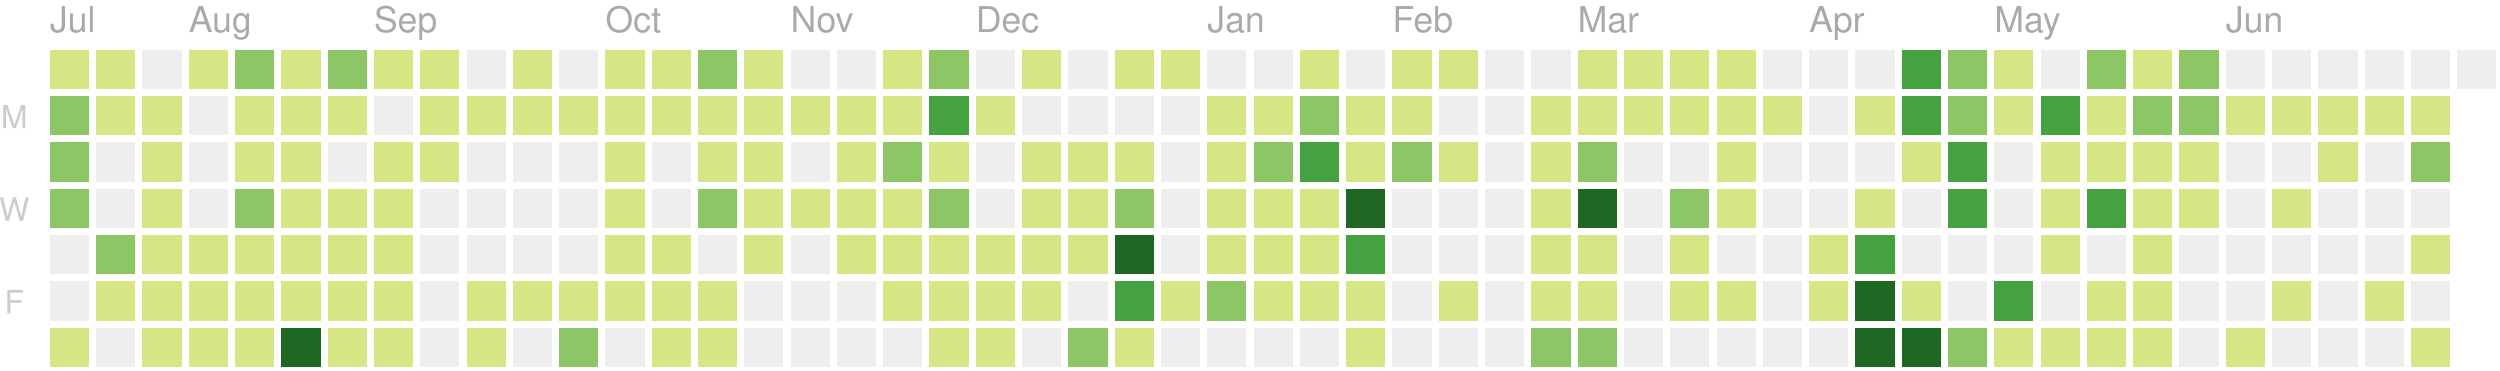
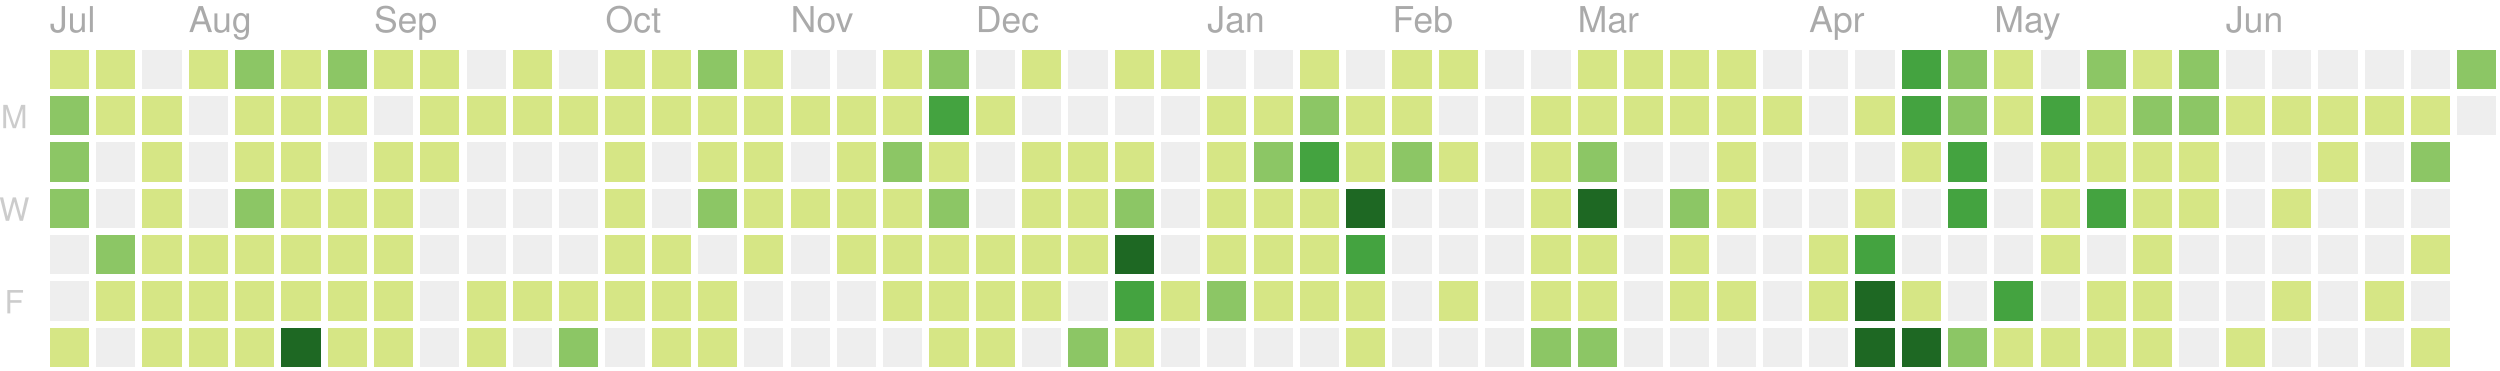
<svg xmlns="http://www.w3.org/2000/svg" version="1.1" width="702" height="104">
  <rect style="fill:#d6e685;shape-rendering:crispedges;" data-score="7" data-date="2019-07-14" x="14" y="14" width="11" height="11" />
  <rect style="fill:#d6e685;shape-rendering:crispedges;" data-score="1" data-date="2019-07-21" x="27" y="14" width="11" height="11" />
  <rect style="fill:#eeeeee;shape-rendering:crispedges;" data-score="0" data-date="2019-07-28" x="40" y="14" width="11" height="11" />
  <rect style="fill:#d6e685;shape-rendering:crispedges;" data-score="3" data-date="2019-08-04" x="53" y="14" width="11" height="11" />
  <rect style="fill:#8cc665;shape-rendering:crispedges;" data-score="9" data-date="2019-08-11" x="66" y="14" width="11" height="11" />
  <rect style="fill:#d6e685;shape-rendering:crispedges;" data-score="1" data-date="2019-08-18" x="79" y="14" width="11" height="11" />
  <rect style="fill:#8cc665;shape-rendering:crispedges;" data-score="10" data-date="2019-08-25" x="92" y="14" width="11" height="11" />
  <rect style="fill:#d6e685;shape-rendering:crispedges;" data-score="3" data-date="2019-09-01" x="105" y="14" width="11" height="11" />
  <rect style="fill:#d6e685;shape-rendering:crispedges;" data-score="5" data-date="2019-09-08" x="118" y="14" width="11" height="11" />
  <rect style="fill:#eeeeee;shape-rendering:crispedges;" data-score="0" data-date="2019-09-15" x="131" y="14" width="11" height="11" />
  <rect style="fill:#d6e685;shape-rendering:crispedges;" data-score="6" data-date="2019-09-22" x="144" y="14" width="11" height="11" />
  <rect style="fill:#eeeeee;shape-rendering:crispedges;" data-score="0" data-date="2019-09-29" x="157" y="14" width="11" height="11" />
  <rect style="fill:#d6e685;shape-rendering:crispedges;" data-score="3" data-date="2019-10-06" x="170" y="14" width="11" height="11" />
  <rect style="fill:#d6e685;shape-rendering:crispedges;" data-score="2" data-date="2019-10-13" x="183" y="14" width="11" height="11" />
  <rect style="fill:#8cc665;shape-rendering:crispedges;" data-score="9" data-date="2019-10-20" x="196" y="14" width="11" height="11" />
  <rect style="fill:#d6e685;shape-rendering:crispedges;" data-score="3" data-date="2019-10-27" x="209" y="14" width="11" height="11" />
  <rect style="fill:#eeeeee;shape-rendering:crispedges;" data-score="0" data-date="2019-11-03" x="222" y="14" width="11" height="11" />
  <rect style="fill:#eeeeee;shape-rendering:crispedges;" data-score="0" data-date="2019-11-10" x="235" y="14" width="11" height="11" />
  <rect style="fill:#d6e685;shape-rendering:crispedges;" data-score="1" data-date="2019-11-17" x="248" y="14" width="11" height="11" />
  <rect style="fill:#8cc665;shape-rendering:crispedges;" data-score="8" data-date="2019-11-24" x="261" y="14" width="11" height="11" />
  <rect style="fill:#eeeeee;shape-rendering:crispedges;" data-score="0" data-date="2019-12-01" x="274" y="14" width="11" height="11" />
  <rect style="fill:#d6e685;shape-rendering:crispedges;" data-score="1" data-date="2019-12-08" x="287" y="14" width="11" height="11" />
  <rect style="fill:#eeeeee;shape-rendering:crispedges;" data-score="0" data-date="2019-12-15" x="300" y="14" width="11" height="11" />
  <rect style="fill:#d6e685;shape-rendering:crispedges;" data-score="3" data-date="2019-12-22" x="313" y="14" width="11" height="11" />
  <rect style="fill:#d6e685;shape-rendering:crispedges;" data-score="1" data-date="2019-12-29" x="326" y="14" width="11" height="11" />
  <rect style="fill:#eeeeee;shape-rendering:crispedges;" data-score="0" data-date="2020-01-05" x="339" y="14" width="11" height="11" />
  <rect style="fill:#eeeeee;shape-rendering:crispedges;" data-score="0" data-date="2020-01-12" x="352" y="14" width="11" height="11" />
  <rect style="fill:#d6e685;shape-rendering:crispedges;" data-score="3" data-date="2020-01-19" x="365" y="14" width="11" height="11" />
  <rect style="fill:#eeeeee;shape-rendering:crispedges;" data-score="0" data-date="2020-01-26" x="378" y="14" width="11" height="11" />
  <rect style="fill:#d6e685;shape-rendering:crispedges;" data-score="3" data-date="2020-02-02" x="391" y="14" width="11" height="11" />
  <rect style="fill:#d6e685;shape-rendering:crispedges;" data-score="1" data-date="2020-02-09" x="404" y="14" width="11" height="11" />
  <rect style="fill:#eeeeee;shape-rendering:crispedges;" data-score="0" data-date="2020-02-16" x="417" y="14" width="11" height="11" />
  <rect style="fill:#eeeeee;shape-rendering:crispedges;" data-score="0" data-date="2020-02-23" x="430" y="14" width="11" height="11" />
  <rect style="fill:#d6e685;shape-rendering:crispedges;" data-score="3" data-date="2020-03-01" x="443" y="14" width="11" height="11" />
  <rect style="fill:#d6e685;shape-rendering:crispedges;" data-score="6" data-date="2020-03-08" x="456" y="14" width="11" height="11" />
  <rect style="fill:#d6e685;shape-rendering:crispedges;" data-score="4" data-date="2020-03-15" x="469" y="14" width="11" height="11" />
  <rect style="fill:#d6e685;shape-rendering:crispedges;" data-score="1" data-date="2020-03-22" x="482" y="14" width="11" height="11" />
  <rect style="fill:#eeeeee;shape-rendering:crispedges;" data-score="0" data-date="2020-03-29" x="495" y="14" width="11" height="11" />
  <rect style="fill:#eeeeee;shape-rendering:crispedges;" data-score="0" data-date="2020-04-05" x="508" y="14" width="11" height="11" />
  <rect style="fill:#eeeeee;shape-rendering:crispedges;" data-score="0" data-date="2020-04-12" x="521" y="14" width="11" height="11" />
  <rect style="fill:#44a340;shape-rendering:crispedges;" data-score="15" data-date="2020-04-19" x="534" y="14" width="11" height="11" />
  <rect style="fill:#8cc665;shape-rendering:crispedges;" data-score="9" data-date="2020-04-26" x="547" y="14" width="11" height="11" />
  <rect style="fill:#d6e685;shape-rendering:crispedges;" data-score="6" data-date="2020-05-03" x="560" y="14" width="11" height="11" />
  <rect style="fill:#eeeeee;shape-rendering:crispedges;" data-score="0" data-date="2020-05-10" x="573" y="14" width="11" height="11" />
  <rect style="fill:#8cc665;shape-rendering:crispedges;" data-score="12" data-date="2020-05-17" x="586" y="14" width="11" height="11" />
  <rect style="fill:#d6e685;shape-rendering:crispedges;" data-score="1" data-date="2020-05-24" x="599" y="14" width="11" height="11" />
  <rect style="fill:#8cc665;shape-rendering:crispedges;" data-score="11" data-date="2020-05-31" x="612" y="14" width="11" height="11" />
  <rect style="fill:#eeeeee;shape-rendering:crispedges;" data-score="0" data-date="2020-06-07" x="625" y="14" width="11" height="11" />
  <rect style="fill:#eeeeee;shape-rendering:crispedges;" data-score="0" data-date="2020-06-14" x="638" y="14" width="11" height="11" />
  <rect style="fill:#eeeeee;shape-rendering:crispedges;" data-score="0" data-date="2020-06-21" x="651" y="14" width="11" height="11" />
  <rect style="fill:#eeeeee;shape-rendering:crispedges;" data-score="0" data-date="2020-06-28" x="664" y="14" width="11" height="11" />
  <rect style="fill:#eeeeee;shape-rendering:crispedges;" data-score="0" data-date="2020-07-05" x="677" y="14" width="11" height="11" />
-   <rect style="fill:#eeeeee;shape-rendering:crispedges;" data-score="0" data-date="2020-07-12" x="690" y="14" width="11" height="11" />
+   <rect style="fill:#8cc665;shape-rendering:crispedges;" data-score="14" data-date="2020-07-12" x="690" y="14" width="11" height="11" />
  <rect style="fill:#8cc665;shape-rendering:crispedges;" data-score="11" data-date="2019-07-15" x="14" y="27" width="11" height="11" />
  <rect style="fill:#d6e685;shape-rendering:crispedges;" data-score="5" data-date="2019-07-22" x="27" y="27" width="11" height="11" />
  <rect style="fill:#d6e685;shape-rendering:crispedges;" data-score="1" data-date="2019-07-29" x="40" y="27" width="11" height="11" />
  <rect style="fill:#eeeeee;shape-rendering:crispedges;" data-score="0" data-date="2019-08-05" x="53" y="27" width="11" height="11" />
  <rect style="fill:#d6e685;shape-rendering:crispedges;" data-score="5" data-date="2019-08-12" x="66" y="27" width="11" height="11" />
  <rect style="fill:#d6e685;shape-rendering:crispedges;" data-score="2" data-date="2019-08-19" x="79" y="27" width="11" height="11" />
  <rect style="fill:#d6e685;shape-rendering:crispedges;" data-score="2" data-date="2019-08-26" x="92" y="27" width="11" height="11" />
  <rect style="fill:#eeeeee;shape-rendering:crispedges;" data-score="0" data-date="2019-09-02" x="105" y="27" width="11" height="11" />
  <rect style="fill:#d6e685;shape-rendering:crispedges;" data-score="4" data-date="2019-09-09" x="118" y="27" width="11" height="11" />
  <rect style="fill:#d6e685;shape-rendering:crispedges;" data-score="1" data-date="2019-09-16" x="131" y="27" width="11" height="11" />
  <rect style="fill:#d6e685;shape-rendering:crispedges;" data-score="1" data-date="2019-09-23" x="144" y="27" width="11" height="11" />
  <rect style="fill:#d6e685;shape-rendering:crispedges;" data-score="2" data-date="2019-09-30" x="157" y="27" width="11" height="11" />
  <rect style="fill:#d6e685;shape-rendering:crispedges;" data-score="1" data-date="2019-10-07" x="170" y="27" width="11" height="11" />
  <rect style="fill:#d6e685;shape-rendering:crispedges;" data-score="1" data-date="2019-10-14" x="183" y="27" width="11" height="11" />
  <rect style="fill:#d6e685;shape-rendering:crispedges;" data-score="3" data-date="2019-10-21" x="196" y="27" width="11" height="11" />
  <rect style="fill:#d6e685;shape-rendering:crispedges;" data-score="4" data-date="2019-10-28" x="209" y="27" width="11" height="11" />
  <rect style="fill:#d6e685;shape-rendering:crispedges;" data-score="1" data-date="2019-11-04" x="222" y="27" width="11" height="11" />
  <rect style="fill:#d6e685;shape-rendering:crispedges;" data-score="3" data-date="2019-11-11" x="235" y="27" width="11" height="11" />
  <rect style="fill:#d6e685;shape-rendering:crispedges;" data-score="2" data-date="2019-11-18" x="248" y="27" width="11" height="11" />
  <rect style="fill:#44a340;shape-rendering:crispedges;" data-score="16" data-date="2019-11-25" x="261" y="27" width="11" height="11" />
  <rect style="fill:#d6e685;shape-rendering:crispedges;" data-score="1" data-date="2019-12-02" x="274" y="27" width="11" height="11" />
  <rect style="fill:#eeeeee;shape-rendering:crispedges;" data-score="0" data-date="2019-12-09" x="287" y="27" width="11" height="11" />
  <rect style="fill:#eeeeee;shape-rendering:crispedges;" data-score="0" data-date="2019-12-16" x="300" y="27" width="11" height="11" />
  <rect style="fill:#eeeeee;shape-rendering:crispedges;" data-score="0" data-date="2019-12-23" x="313" y="27" width="11" height="11" />
  <rect style="fill:#eeeeee;shape-rendering:crispedges;" data-score="0" data-date="2019-12-30" x="326" y="27" width="11" height="11" />
  <rect style="fill:#d6e685;shape-rendering:crispedges;" data-score="7" data-date="2020-01-06" x="339" y="27" width="11" height="11" />
  <rect style="fill:#d6e685;shape-rendering:crispedges;" data-score="5" data-date="2020-01-13" x="352" y="27" width="11" height="11" />
  <rect style="fill:#8cc665;shape-rendering:crispedges;" data-score="10" data-date="2020-01-20" x="365" y="27" width="11" height="11" />
  <rect style="fill:#d6e685;shape-rendering:crispedges;" data-score="4" data-date="2020-01-27" x="378" y="27" width="11" height="11" />
  <rect style="fill:#d6e685;shape-rendering:crispedges;" data-score="4" data-date="2020-02-03" x="391" y="27" width="11" height="11" />
  <rect style="fill:#eeeeee;shape-rendering:crispedges;" data-score="0" data-date="2020-02-10" x="404" y="27" width="11" height="11" />
  <rect style="fill:#eeeeee;shape-rendering:crispedges;" data-score="0" data-date="2020-02-17" x="417" y="27" width="11" height="11" />
  <rect style="fill:#d6e685;shape-rendering:crispedges;" data-score="1" data-date="2020-02-24" x="430" y="27" width="11" height="11" />
  <rect style="fill:#d6e685;shape-rendering:crispedges;" data-score="1" data-date="2020-03-02" x="443" y="27" width="11" height="11" />
  <rect style="fill:#d6e685;shape-rendering:crispedges;" data-score="1" data-date="2020-03-09" x="456" y="27" width="11" height="11" />
  <rect style="fill:#d6e685;shape-rendering:crispedges;" data-score="1" data-date="2020-03-16" x="469" y="27" width="11" height="11" />
  <rect style="fill:#d6e685;shape-rendering:crispedges;" data-score="2" data-date="2020-03-23" x="482" y="27" width="11" height="11" />
  <rect style="fill:#d6e685;shape-rendering:crispedges;" data-score="1" data-date="2020-03-30" x="495" y="27" width="11" height="11" />
  <rect style="fill:#eeeeee;shape-rendering:crispedges;" data-score="0" data-date="2020-04-06" x="508" y="27" width="11" height="11" />
  <rect style="fill:#d6e685;shape-rendering:crispedges;" data-score="1" data-date="2020-04-13" x="521" y="27" width="11" height="11" />
  <rect style="fill:#44a340;shape-rendering:crispedges;" data-score="17" data-date="2020-04-20" x="534" y="27" width="11" height="11" />
  <rect style="fill:#8cc665;shape-rendering:crispedges;" data-score="14" data-date="2020-04-27" x="547" y="27" width="11" height="11" />
  <rect style="fill:#d6e685;shape-rendering:crispedges;" data-score="7" data-date="2020-05-04" x="560" y="27" width="11" height="11" />
  <rect style="fill:#44a340;shape-rendering:crispedges;" data-score="15" data-date="2020-05-11" x="573" y="27" width="11" height="11" />
  <rect style="fill:#d6e685;shape-rendering:crispedges;" data-score="7" data-date="2020-05-18" x="586" y="27" width="11" height="11" />
  <rect style="fill:#8cc665;shape-rendering:crispedges;" data-score="8" data-date="2020-05-25" x="599" y="27" width="11" height="11" />
  <rect style="fill:#8cc665;shape-rendering:crispedges;" data-score="8" data-date="2020-06-01" x="612" y="27" width="11" height="11" />
  <rect style="fill:#d6e685;shape-rendering:crispedges;" data-score="1" data-date="2020-06-08" x="625" y="27" width="11" height="11" />
  <rect style="fill:#d6e685;shape-rendering:crispedges;" data-score="1" data-date="2020-06-15" x="638" y="27" width="11" height="11" />
  <rect style="fill:#d6e685;shape-rendering:crispedges;" data-score="1" data-date="2020-06-22" x="651" y="27" width="11" height="11" />
  <rect style="fill:#d6e685;shape-rendering:crispedges;" data-score="1" data-date="2020-06-29" x="664" y="27" width="11" height="11" />
  <rect style="fill:#d6e685;shape-rendering:crispedges;" data-score="6" data-date="2020-07-06" x="677" y="27" width="11" height="11" />
+   <rect style="fill:#eeeeee;shape-rendering:crispedges;" data-score="0" data-date="2020-07-13" x="690" y="27" width="11" height="11" />
  <rect style="fill:#8cc665;shape-rendering:crispedges;" data-score="10" data-date="2019-07-16" x="14" y="40" width="11" height="11" />
  <rect style="fill:#eeeeee;shape-rendering:crispedges;" data-score="0" data-date="2019-07-23" x="27" y="40" width="11" height="11" />
  <rect style="fill:#d6e685;shape-rendering:crispedges;" data-score="5" data-date="2019-07-30" x="40" y="40" width="11" height="11" />
  <rect style="fill:#eeeeee;shape-rendering:crispedges;" data-score="0" data-date="2019-08-06" x="53" y="40" width="11" height="11" />
  <rect style="fill:#d6e685;shape-rendering:crispedges;" data-score="2" data-date="2019-08-13" x="66" y="40" width="11" height="11" />
  <rect style="fill:#d6e685;shape-rendering:crispedges;" data-score="2" data-date="2019-08-20" x="79" y="40" width="11" height="11" />
  <rect style="fill:#eeeeee;shape-rendering:crispedges;" data-score="0" data-date="2019-08-27" x="92" y="40" width="11" height="11" />
  <rect style="fill:#d6e685;shape-rendering:crispedges;" data-score="3" data-date="2019-09-03" x="105" y="40" width="11" height="11" />
  <rect style="fill:#d6e685;shape-rendering:crispedges;" data-score="5" data-date="2019-09-10" x="118" y="40" width="11" height="11" />
  <rect style="fill:#eeeeee;shape-rendering:crispedges;" data-score="0" data-date="2019-09-17" x="131" y="40" width="11" height="11" />
  <rect style="fill:#eeeeee;shape-rendering:crispedges;" data-score="0" data-date="2019-09-24" x="144" y="40" width="11" height="11" />
  <rect style="fill:#eeeeee;shape-rendering:crispedges;" data-score="0" data-date="2019-10-01" x="157" y="40" width="11" height="11" />
  <rect style="fill:#d6e685;shape-rendering:crispedges;" data-score="3" data-date="2019-10-08" x="170" y="40" width="11" height="11" />
  <rect style="fill:#eeeeee;shape-rendering:crispedges;" data-score="0" data-date="2019-10-15" x="183" y="40" width="11" height="11" />
  <rect style="fill:#d6e685;shape-rendering:crispedges;" data-score="3" data-date="2019-10-22" x="196" y="40" width="11" height="11" />
  <rect style="fill:#d6e685;shape-rendering:crispedges;" data-score="1" data-date="2019-10-29" x="209" y="40" width="11" height="11" />
  <rect style="fill:#eeeeee;shape-rendering:crispedges;" data-score="0" data-date="2019-11-05" x="222" y="40" width="11" height="11" />
  <rect style="fill:#d6e685;shape-rendering:crispedges;" data-score="3" data-date="2019-11-12" x="235" y="40" width="11" height="11" />
  <rect style="fill:#8cc665;shape-rendering:crispedges;" data-score="8" data-date="2019-11-19" x="248" y="40" width="11" height="11" />
  <rect style="fill:#d6e685;shape-rendering:crispedges;" data-score="4" data-date="2019-11-26" x="261" y="40" width="11" height="11" />
  <rect style="fill:#eeeeee;shape-rendering:crispedges;" data-score="0" data-date="2019-12-03" x="274" y="40" width="11" height="11" />
  <rect style="fill:#d6e685;shape-rendering:crispedges;" data-score="2" data-date="2019-12-10" x="287" y="40" width="11" height="11" />
  <rect style="fill:#d6e685;shape-rendering:crispedges;" data-score="5" data-date="2019-12-17" x="300" y="40" width="11" height="11" />
  <rect style="fill:#d6e685;shape-rendering:crispedges;" data-score="1" data-date="2019-12-24" x="313" y="40" width="11" height="11" />
  <rect style="fill:#eeeeee;shape-rendering:crispedges;" data-score="0" data-date="2019-12-31" x="326" y="40" width="11" height="11" />
  <rect style="fill:#d6e685;shape-rendering:crispedges;" data-score="1" data-date="2020-01-07" x="339" y="40" width="11" height="11" />
  <rect style="fill:#8cc665;shape-rendering:crispedges;" data-score="10" data-date="2020-01-14" x="352" y="40" width="11" height="11" />
  <rect style="fill:#44a340;shape-rendering:crispedges;" data-score="18" data-date="2020-01-21" x="365" y="40" width="11" height="11" />
  <rect style="fill:#d6e685;shape-rendering:crispedges;" data-score="6" data-date="2020-01-28" x="378" y="40" width="11" height="11" />
  <rect style="fill:#8cc665;shape-rendering:crispedges;" data-score="8" data-date="2020-02-04" x="391" y="40" width="11" height="11" />
  <rect style="fill:#d6e685;shape-rendering:crispedges;" data-score="1" data-date="2020-02-11" x="404" y="40" width="11" height="11" />
  <rect style="fill:#eeeeee;shape-rendering:crispedges;" data-score="0" data-date="2020-02-18" x="417" y="40" width="11" height="11" />
  <rect style="fill:#d6e685;shape-rendering:crispedges;" data-score="1" data-date="2020-02-25" x="430" y="40" width="11" height="11" />
  <rect style="fill:#8cc665;shape-rendering:crispedges;" data-score="8" data-date="2020-03-03" x="443" y="40" width="11" height="11" />
  <rect style="fill:#eeeeee;shape-rendering:crispedges;" data-score="0" data-date="2020-03-10" x="456" y="40" width="11" height="11" />
  <rect style="fill:#eeeeee;shape-rendering:crispedges;" data-score="0" data-date="2020-03-17" x="469" y="40" width="11" height="11" />
  <rect style="fill:#d6e685;shape-rendering:crispedges;" data-score="7" data-date="2020-03-24" x="482" y="40" width="11" height="11" />
  <rect style="fill:#eeeeee;shape-rendering:crispedges;" data-score="0" data-date="2020-03-31" x="495" y="40" width="11" height="11" />
  <rect style="fill:#eeeeee;shape-rendering:crispedges;" data-score="0" data-date="2020-04-07" x="508" y="40" width="11" height="11" />
  <rect style="fill:#eeeeee;shape-rendering:crispedges;" data-score="0" data-date="2020-04-14" x="521" y="40" width="11" height="11" />
  <rect style="fill:#d6e685;shape-rendering:crispedges;" data-score="1" data-date="2020-04-21" x="534" y="40" width="11" height="11" />
  <rect style="fill:#44a340;shape-rendering:crispedges;" data-score="18" data-date="2020-04-28" x="547" y="40" width="11" height="11" />
  <rect style="fill:#eeeeee;shape-rendering:crispedges;" data-score="0" data-date="2020-05-05" x="560" y="40" width="11" height="11" />
  <rect style="fill:#d6e685;shape-rendering:crispedges;" data-score="3" data-date="2020-05-12" x="573" y="40" width="11" height="11" />
  <rect style="fill:#d6e685;shape-rendering:crispedges;" data-score="3" data-date="2020-05-19" x="586" y="40" width="11" height="11" />
  <rect style="fill:#d6e685;shape-rendering:crispedges;" data-score="2" data-date="2020-05-26" x="599" y="40" width="11" height="11" />
  <rect style="fill:#d6e685;shape-rendering:crispedges;" data-score="5" data-date="2020-06-02" x="612" y="40" width="11" height="11" />
  <rect style="fill:#eeeeee;shape-rendering:crispedges;" data-score="0" data-date="2020-06-09" x="625" y="40" width="11" height="11" />
  <rect style="fill:#eeeeee;shape-rendering:crispedges;" data-score="0" data-date="2020-06-16" x="638" y="40" width="11" height="11" />
  <rect style="fill:#d6e685;shape-rendering:crispedges;" data-score="1" data-date="2020-06-23" x="651" y="40" width="11" height="11" />
  <rect style="fill:#eeeeee;shape-rendering:crispedges;" data-score="0" data-date="2020-06-30" x="664" y="40" width="11" height="11" />
  <rect style="fill:#8cc665;shape-rendering:crispedges;" data-score="8" data-date="2020-07-07" x="677" y="40" width="11" height="11" />
  <rect style="fill:#8cc665;shape-rendering:crispedges;" data-score="14" data-date="2019-07-17" x="14" y="53" width="11" height="11" />
  <rect style="fill:#eeeeee;shape-rendering:crispedges;" data-score="0" data-date="2019-07-24" x="27" y="53" width="11" height="11" />
  <rect style="fill:#d6e685;shape-rendering:crispedges;" data-score="1" data-date="2019-07-31" x="40" y="53" width="11" height="11" />
  <rect style="fill:#eeeeee;shape-rendering:crispedges;" data-score="0" data-date="2019-08-07" x="53" y="53" width="11" height="11" />
  <rect style="fill:#8cc665;shape-rendering:crispedges;" data-score="8" data-date="2019-08-14" x="66" y="53" width="11" height="11" />
  <rect style="fill:#d6e685;shape-rendering:crispedges;" data-score="1" data-date="2019-08-21" x="79" y="53" width="11" height="11" />
  <rect style="fill:#d6e685;shape-rendering:crispedges;" data-score="3" data-date="2019-08-28" x="92" y="53" width="11" height="11" />
  <rect style="fill:#d6e685;shape-rendering:crispedges;" data-score="2" data-date="2019-09-04" x="105" y="53" width="11" height="11" />
  <rect style="fill:#eeeeee;shape-rendering:crispedges;" data-score="0" data-date="2019-09-11" x="118" y="53" width="11" height="11" />
  <rect style="fill:#eeeeee;shape-rendering:crispedges;" data-score="0" data-date="2019-09-18" x="131" y="53" width="11" height="11" />
  <rect style="fill:#eeeeee;shape-rendering:crispedges;" data-score="0" data-date="2019-09-25" x="144" y="53" width="11" height="11" />
  <rect style="fill:#eeeeee;shape-rendering:crispedges;" data-score="0" data-date="2019-10-02" x="157" y="53" width="11" height="11" />
  <rect style="fill:#d6e685;shape-rendering:crispedges;" data-score="2" data-date="2019-10-09" x="170" y="53" width="11" height="11" />
  <rect style="fill:#eeeeee;shape-rendering:crispedges;" data-score="0" data-date="2019-10-16" x="183" y="53" width="11" height="11" />
  <rect style="fill:#8cc665;shape-rendering:crispedges;" data-score="9" data-date="2019-10-23" x="196" y="53" width="11" height="11" />
  <rect style="fill:#d6e685;shape-rendering:crispedges;" data-score="2" data-date="2019-10-30" x="209" y="53" width="11" height="11" />
  <rect style="fill:#d6e685;shape-rendering:crispedges;" data-score="2" data-date="2019-11-06" x="222" y="53" width="11" height="11" />
  <rect style="fill:#d6e685;shape-rendering:crispedges;" data-score="1" data-date="2019-11-13" x="235" y="53" width="11" height="11" />
  <rect style="fill:#d6e685;shape-rendering:crispedges;" data-score="6" data-date="2019-11-20" x="248" y="53" width="11" height="11" />
  <rect style="fill:#8cc665;shape-rendering:crispedges;" data-score="13" data-date="2019-11-27" x="261" y="53" width="11" height="11" />
  <rect style="fill:#eeeeee;shape-rendering:crispedges;" data-score="0" data-date="2019-12-04" x="274" y="53" width="11" height="11" />
  <rect style="fill:#d6e685;shape-rendering:crispedges;" data-score="4" data-date="2019-12-11" x="287" y="53" width="11" height="11" />
  <rect style="fill:#d6e685;shape-rendering:crispedges;" data-score="5" data-date="2019-12-18" x="300" y="53" width="11" height="11" />
  <rect style="fill:#8cc665;shape-rendering:crispedges;" data-score="9" data-date="2019-12-25" x="313" y="53" width="11" height="11" />
  <rect style="fill:#eeeeee;shape-rendering:crispedges;" data-score="0" data-date="2020-01-01" x="326" y="53" width="11" height="11" />
  <rect style="fill:#d6e685;shape-rendering:crispedges;" data-score="1" data-date="2020-01-08" x="339" y="53" width="11" height="11" />
  <rect style="fill:#d6e685;shape-rendering:crispedges;" data-score="4" data-date="2020-01-15" x="352" y="53" width="11" height="11" />
  <rect style="fill:#d6e685;shape-rendering:crispedges;" data-score="3" data-date="2020-01-22" x="365" y="53" width="11" height="11" />
  <rect style="fill:#1e6823;shape-rendering:crispedges;" data-score="24" data-date="2020-01-29" x="378" y="53" width="11" height="11" />
  <rect style="fill:#eeeeee;shape-rendering:crispedges;" data-score="0" data-date="2020-02-05" x="391" y="53" width="11" height="11" />
  <rect style="fill:#eeeeee;shape-rendering:crispedges;" data-score="0" data-date="2020-02-12" x="404" y="53" width="11" height="11" />
  <rect style="fill:#eeeeee;shape-rendering:crispedges;" data-score="0" data-date="2020-02-19" x="417" y="53" width="11" height="11" />
  <rect style="fill:#d6e685;shape-rendering:crispedges;" data-score="5" data-date="2020-02-26" x="430" y="53" width="11" height="11" />
  <rect style="fill:#1e6823;shape-rendering:crispedges;" data-score="37" data-date="2020-03-04" x="443" y="53" width="11" height="11" />
  <rect style="fill:#eeeeee;shape-rendering:crispedges;" data-score="0" data-date="2020-03-11" x="456" y="53" width="11" height="11" />
  <rect style="fill:#8cc665;shape-rendering:crispedges;" data-score="8" data-date="2020-03-18" x="469" y="53" width="11" height="11" />
  <rect style="fill:#d6e685;shape-rendering:crispedges;" data-score="1" data-date="2020-03-25" x="482" y="53" width="11" height="11" />
  <rect style="fill:#eeeeee;shape-rendering:crispedges;" data-score="0" data-date="2020-04-01" x="495" y="53" width="11" height="11" />
  <rect style="fill:#eeeeee;shape-rendering:crispedges;" data-score="0" data-date="2020-04-08" x="508" y="53" width="11" height="11" />
  <rect style="fill:#d6e685;shape-rendering:crispedges;" data-score="3" data-date="2020-04-15" x="521" y="53" width="11" height="11" />
  <rect style="fill:#eeeeee;shape-rendering:crispedges;" data-score="0" data-date="2020-04-22" x="534" y="53" width="11" height="11" />
  <rect style="fill:#44a340;shape-rendering:crispedges;" data-score="18" data-date="2020-04-29" x="547" y="53" width="11" height="11" />
  <rect style="fill:#eeeeee;shape-rendering:crispedges;" data-score="0" data-date="2020-05-06" x="560" y="53" width="11" height="11" />
  <rect style="fill:#d6e685;shape-rendering:crispedges;" data-score="4" data-date="2020-05-13" x="573" y="53" width="11" height="11" />
  <rect style="fill:#44a340;shape-rendering:crispedges;" data-score="15" data-date="2020-05-20" x="586" y="53" width="11" height="11" />
  <rect style="fill:#d6e685;shape-rendering:crispedges;" data-score="1" data-date="2020-05-27" x="599" y="53" width="11" height="11" />
  <rect style="fill:#d6e685;shape-rendering:crispedges;" data-score="1" data-date="2020-06-03" x="612" y="53" width="11" height="11" />
  <rect style="fill:#eeeeee;shape-rendering:crispedges;" data-score="0" data-date="2020-06-10" x="625" y="53" width="11" height="11" />
  <rect style="fill:#d6e685;shape-rendering:crispedges;" data-score="1" data-date="2020-06-17" x="638" y="53" width="11" height="11" />
  <rect style="fill:#eeeeee;shape-rendering:crispedges;" data-score="0" data-date="2020-06-24" x="651" y="53" width="11" height="11" />
  <rect style="fill:#eeeeee;shape-rendering:crispedges;" data-score="0" data-date="2020-07-01" x="664" y="53" width="11" height="11" />
  <rect style="fill:#eeeeee;shape-rendering:crispedges;" data-score="0" data-date="2020-07-08" x="677" y="53" width="11" height="11" />
  <rect style="fill:#eeeeee;shape-rendering:crispedges;" data-score="0" data-date="2019-07-18" x="14" y="66" width="11" height="11" />
  <rect style="fill:#8cc665;shape-rendering:crispedges;" data-score="8" data-date="2019-07-25" x="27" y="66" width="11" height="11" />
  <rect style="fill:#d6e685;shape-rendering:crispedges;" data-score="7" data-date="2019-08-01" x="40" y="66" width="11" height="11" />
  <rect style="fill:#d6e685;shape-rendering:crispedges;" data-score="2" data-date="2019-08-08" x="53" y="66" width="11" height="11" />
  <rect style="fill:#d6e685;shape-rendering:crispedges;" data-score="1" data-date="2019-08-15" x="66" y="66" width="11" height="11" />
  <rect style="fill:#d6e685;shape-rendering:crispedges;" data-score="2" data-date="2019-08-22" x="79" y="66" width="11" height="11" />
  <rect style="fill:#d6e685;shape-rendering:crispedges;" data-score="1" data-date="2019-08-29" x="92" y="66" width="11" height="11" />
  <rect style="fill:#d6e685;shape-rendering:crispedges;" data-score="2" data-date="2019-09-05" x="105" y="66" width="11" height="11" />
  <rect style="fill:#eeeeee;shape-rendering:crispedges;" data-score="0" data-date="2019-09-12" x="118" y="66" width="11" height="11" />
  <rect style="fill:#eeeeee;shape-rendering:crispedges;" data-score="0" data-date="2019-09-19" x="131" y="66" width="11" height="11" />
  <rect style="fill:#eeeeee;shape-rendering:crispedges;" data-score="0" data-date="2019-09-26" x="144" y="66" width="11" height="11" />
  <rect style="fill:#eeeeee;shape-rendering:crispedges;" data-score="0" data-date="2019-10-03" x="157" y="66" width="11" height="11" />
  <rect style="fill:#d6e685;shape-rendering:crispedges;" data-score="1" data-date="2019-10-10" x="170" y="66" width="11" height="11" />
  <rect style="fill:#d6e685;shape-rendering:crispedges;" data-score="1" data-date="2019-10-17" x="183" y="66" width="11" height="11" />
  <rect style="fill:#eeeeee;shape-rendering:crispedges;" data-score="0" data-date="2019-10-24" x="196" y="66" width="11" height="11" />
  <rect style="fill:#d6e685;shape-rendering:crispedges;" data-score="2" data-date="2019-10-31" x="209" y="66" width="11" height="11" />
  <rect style="fill:#eeeeee;shape-rendering:crispedges;" data-score="0" data-date="2019-11-07" x="222" y="66" width="11" height="11" />
  <rect style="fill:#d6e685;shape-rendering:crispedges;" data-score="2" data-date="2019-11-14" x="235" y="66" width="11" height="11" />
  <rect style="fill:#d6e685;shape-rendering:crispedges;" data-score="2" data-date="2019-11-21" x="248" y="66" width="11" height="11" />
  <rect style="fill:#d6e685;shape-rendering:crispedges;" data-score="4" data-date="2019-11-28" x="261" y="66" width="11" height="11" />
  <rect style="fill:#d6e685;shape-rendering:crispedges;" data-score="1" data-date="2019-12-05" x="274" y="66" width="11" height="11" />
  <rect style="fill:#d6e685;shape-rendering:crispedges;" data-score="6" data-date="2019-12-12" x="287" y="66" width="11" height="11" />
  <rect style="fill:#d6e685;shape-rendering:crispedges;" data-score="1" data-date="2019-12-19" x="300" y="66" width="11" height="11" />
  <rect style="fill:#1e6823;shape-rendering:crispedges;" data-score="35" data-date="2019-12-26" x="313" y="66" width="11" height="11" />
  <rect style="fill:#eeeeee;shape-rendering:crispedges;" data-score="0" data-date="2020-01-02" x="326" y="66" width="11" height="11" />
  <rect style="fill:#d6e685;shape-rendering:crispedges;" data-score="6" data-date="2020-01-09" x="339" y="66" width="11" height="11" />
  <rect style="fill:#d6e685;shape-rendering:crispedges;" data-score="2" data-date="2020-01-16" x="352" y="66" width="11" height="11" />
  <rect style="fill:#d6e685;shape-rendering:crispedges;" data-score="2" data-date="2020-01-23" x="365" y="66" width="11" height="11" />
  <rect style="fill:#44a340;shape-rendering:crispedges;" data-score="16" data-date="2020-01-30" x="378" y="66" width="11" height="11" />
  <rect style="fill:#eeeeee;shape-rendering:crispedges;" data-score="0" data-date="2020-02-06" x="391" y="66" width="11" height="11" />
  <rect style="fill:#eeeeee;shape-rendering:crispedges;" data-score="0" data-date="2020-02-13" x="404" y="66" width="11" height="11" />
  <rect style="fill:#eeeeee;shape-rendering:crispedges;" data-score="0" data-date="2020-02-20" x="417" y="66" width="11" height="11" />
  <rect style="fill:#d6e685;shape-rendering:crispedges;" data-score="3" data-date="2020-02-27" x="430" y="66" width="11" height="11" />
  <rect style="fill:#d6e685;shape-rendering:crispedges;" data-score="1" data-date="2020-03-05" x="443" y="66" width="11" height="11" />
  <rect style="fill:#eeeeee;shape-rendering:crispedges;" data-score="0" data-date="2020-03-12" x="456" y="66" width="11" height="11" />
  <rect style="fill:#d6e685;shape-rendering:crispedges;" data-score="1" data-date="2020-03-19" x="469" y="66" width="11" height="11" />
  <rect style="fill:#eeeeee;shape-rendering:crispedges;" data-score="0" data-date="2020-03-26" x="482" y="66" width="11" height="11" />
  <rect style="fill:#eeeeee;shape-rendering:crispedges;" data-score="0" data-date="2020-04-02" x="495" y="66" width="11" height="11" />
  <rect style="fill:#d6e685;shape-rendering:crispedges;" data-score="2" data-date="2020-04-09" x="508" y="66" width="11" height="11" />
  <rect style="fill:#44a340;shape-rendering:crispedges;" data-score="21" data-date="2020-04-16" x="521" y="66" width="11" height="11" />
  <rect style="fill:#eeeeee;shape-rendering:crispedges;" data-score="0" data-date="2020-04-23" x="534" y="66" width="11" height="11" />
  <rect style="fill:#eeeeee;shape-rendering:crispedges;" data-score="0" data-date="2020-04-30" x="547" y="66" width="11" height="11" />
  <rect style="fill:#eeeeee;shape-rendering:crispedges;" data-score="0" data-date="2020-05-07" x="560" y="66" width="11" height="11" />
  <rect style="fill:#d6e685;shape-rendering:crispedges;" data-score="1" data-date="2020-05-14" x="573" y="66" width="11" height="11" />
  <rect style="fill:#eeeeee;shape-rendering:crispedges;" data-score="0" data-date="2020-05-21" x="586" y="66" width="11" height="11" />
  <rect style="fill:#d6e685;shape-rendering:crispedges;" data-score="1" data-date="2020-05-28" x="599" y="66" width="11" height="11" />
  <rect style="fill:#eeeeee;shape-rendering:crispedges;" data-score="0" data-date="2020-06-04" x="612" y="66" width="11" height="11" />
  <rect style="fill:#eeeeee;shape-rendering:crispedges;" data-score="0" data-date="2020-06-11" x="625" y="66" width="11" height="11" />
  <rect style="fill:#eeeeee;shape-rendering:crispedges;" data-score="0" data-date="2020-06-18" x="638" y="66" width="11" height="11" />
  <rect style="fill:#eeeeee;shape-rendering:crispedges;" data-score="0" data-date="2020-06-25" x="651" y="66" width="11" height="11" />
  <rect style="fill:#eeeeee;shape-rendering:crispedges;" data-score="0" data-date="2020-07-02" x="664" y="66" width="11" height="11" />
  <rect style="fill:#d6e685;shape-rendering:crispedges;" data-score="2" data-date="2020-07-09" x="677" y="66" width="11" height="11" />
  <rect style="fill:#eeeeee;shape-rendering:crispedges;" data-score="0" data-date="2019-07-19" x="14" y="79" width="11" height="11" />
  <rect style="fill:#d6e685;shape-rendering:crispedges;" data-score="4" data-date="2019-07-26" x="27" y="79" width="11" height="11" />
  <rect style="fill:#d6e685;shape-rendering:crispedges;" data-score="4" data-date="2019-08-02" x="40" y="79" width="11" height="11" />
  <rect style="fill:#d6e685;shape-rendering:crispedges;" data-score="1" data-date="2019-08-09" x="53" y="79" width="11" height="11" />
  <rect style="fill:#d6e685;shape-rendering:crispedges;" data-score="1" data-date="2019-08-16" x="66" y="79" width="11" height="11" />
  <rect style="fill:#d6e685;shape-rendering:crispedges;" data-score="2" data-date="2019-08-23" x="79" y="79" width="11" height="11" />
  <rect style="fill:#d6e685;shape-rendering:crispedges;" data-score="2" data-date="2019-08-30" x="92" y="79" width="11" height="11" />
  <rect style="fill:#d6e685;shape-rendering:crispedges;" data-score="1" data-date="2019-09-06" x="105" y="79" width="11" height="11" />
  <rect style="fill:#eeeeee;shape-rendering:crispedges;" data-score="0" data-date="2019-09-13" x="118" y="79" width="11" height="11" />
  <rect style="fill:#d6e685;shape-rendering:crispedges;" data-score="2" data-date="2019-09-20" x="131" y="79" width="11" height="11" />
  <rect style="fill:#d6e685;shape-rendering:crispedges;" data-score="1" data-date="2019-09-27" x="144" y="79" width="11" height="11" />
  <rect style="fill:#d6e685;shape-rendering:crispedges;" data-score="1" data-date="2019-10-04" x="157" y="79" width="11" height="11" />
  <rect style="fill:#d6e685;shape-rendering:crispedges;" data-score="3" data-date="2019-10-11" x="170" y="79" width="11" height="11" />
  <rect style="fill:#d6e685;shape-rendering:crispedges;" data-score="1" data-date="2019-10-18" x="183" y="79" width="11" height="11" />
  <rect style="fill:#d6e685;shape-rendering:crispedges;" data-score="3" data-date="2019-10-25" x="196" y="79" width="11" height="11" />
  <rect style="fill:#eeeeee;shape-rendering:crispedges;" data-score="0" data-date="2019-11-01" x="209" y="79" width="11" height="11" />
  <rect style="fill:#eeeeee;shape-rendering:crispedges;" data-score="0" data-date="2019-11-08" x="222" y="79" width="11" height="11" />
  <rect style="fill:#eeeeee;shape-rendering:crispedges;" data-score="0" data-date="2019-11-15" x="235" y="79" width="11" height="11" />
  <rect style="fill:#d6e685;shape-rendering:crispedges;" data-score="4" data-date="2019-11-22" x="248" y="79" width="11" height="11" />
  <rect style="fill:#d6e685;shape-rendering:crispedges;" data-score="1" data-date="2019-11-29" x="261" y="79" width="11" height="11" />
  <rect style="fill:#d6e685;shape-rendering:crispedges;" data-score="4" data-date="2019-12-06" x="274" y="79" width="11" height="11" />
  <rect style="fill:#d6e685;shape-rendering:crispedges;" data-score="1" data-date="2019-12-13" x="287" y="79" width="11" height="11" />
  <rect style="fill:#eeeeee;shape-rendering:crispedges;" data-score="0" data-date="2019-12-20" x="300" y="79" width="11" height="11" />
  <rect style="fill:#44a340;shape-rendering:crispedges;" data-score="15" data-date="2019-12-27" x="313" y="79" width="11" height="11" />
  <rect style="fill:#d6e685;shape-rendering:crispedges;" data-score="5" data-date="2020-01-03" x="326" y="79" width="11" height="11" />
  <rect style="fill:#8cc665;shape-rendering:crispedges;" data-score="8" data-date="2020-01-10" x="339" y="79" width="11" height="11" />
  <rect style="fill:#d6e685;shape-rendering:crispedges;" data-score="4" data-date="2020-01-17" x="352" y="79" width="11" height="11" />
  <rect style="fill:#d6e685;shape-rendering:crispedges;" data-score="2" data-date="2020-01-24" x="365" y="79" width="11" height="11" />
  <rect style="fill:#d6e685;shape-rendering:crispedges;" data-score="1" data-date="2020-01-31" x="378" y="79" width="11" height="11" />
  <rect style="fill:#eeeeee;shape-rendering:crispedges;" data-score="0" data-date="2020-02-07" x="391" y="79" width="11" height="11" />
  <rect style="fill:#d6e685;shape-rendering:crispedges;" data-score="5" data-date="2020-02-14" x="404" y="79" width="11" height="11" />
  <rect style="fill:#eeeeee;shape-rendering:crispedges;" data-score="0" data-date="2020-02-21" x="417" y="79" width="11" height="11" />
  <rect style="fill:#d6e685;shape-rendering:crispedges;" data-score="1" data-date="2020-02-28" x="430" y="79" width="11" height="11" />
  <rect style="fill:#d6e685;shape-rendering:crispedges;" data-score="1" data-date="2020-03-06" x="443" y="79" width="11" height="11" />
  <rect style="fill:#eeeeee;shape-rendering:crispedges;" data-score="0" data-date="2020-03-13" x="456" y="79" width="11" height="11" />
  <rect style="fill:#d6e685;shape-rendering:crispedges;" data-score="1" data-date="2020-03-20" x="469" y="79" width="11" height="11" />
  <rect style="fill:#d6e685;shape-rendering:crispedges;" data-score="5" data-date="2020-03-27" x="482" y="79" width="11" height="11" />
  <rect style="fill:#eeeeee;shape-rendering:crispedges;" data-score="0" data-date="2020-04-03" x="495" y="79" width="11" height="11" />
  <rect style="fill:#d6e685;shape-rendering:crispedges;" data-score="1" data-date="2020-04-10" x="508" y="79" width="11" height="11" />
  <rect style="fill:#1e6823;shape-rendering:crispedges;" data-score="35" data-date="2020-04-17" x="521" y="79" width="11" height="11" />
  <rect style="fill:#d6e685;shape-rendering:crispedges;" data-score="5" data-date="2020-04-24" x="534" y="79" width="11" height="11" />
  <rect style="fill:#eeeeee;shape-rendering:crispedges;" data-score="0" data-date="2020-05-01" x="547" y="79" width="11" height="11" />
  <rect style="fill:#44a340;shape-rendering:crispedges;" data-score="17" data-date="2020-05-08" x="560" y="79" width="11" height="11" />
  <rect style="fill:#eeeeee;shape-rendering:crispedges;" data-score="0" data-date="2020-05-15" x="573" y="79" width="11" height="11" />
  <rect style="fill:#d6e685;shape-rendering:crispedges;" data-score="2" data-date="2020-05-22" x="586" y="79" width="11" height="11" />
  <rect style="fill:#d6e685;shape-rendering:crispedges;" data-score="1" data-date="2020-05-29" x="599" y="79" width="11" height="11" />
  <rect style="fill:#eeeeee;shape-rendering:crispedges;" data-score="0" data-date="2020-06-05" x="612" y="79" width="11" height="11" />
  <rect style="fill:#eeeeee;shape-rendering:crispedges;" data-score="0" data-date="2020-06-12" x="625" y="79" width="11" height="11" />
  <rect style="fill:#d6e685;shape-rendering:crispedges;" data-score="1" data-date="2020-06-19" x="638" y="79" width="11" height="11" />
  <rect style="fill:#eeeeee;shape-rendering:crispedges;" data-score="0" data-date="2020-06-26" x="651" y="79" width="11" height="11" />
  <rect style="fill:#d6e685;shape-rendering:crispedges;" data-score="4" data-date="2020-07-03" x="664" y="79" width="11" height="11" />
  <rect style="fill:#eeeeee;shape-rendering:crispedges;" data-score="0" data-date="2020-07-10" x="677" y="79" width="11" height="11" />
  <rect style="fill:#d6e685;shape-rendering:crispedges;" data-score="1" data-date="2019-07-20" x="14" y="92" width="11" height="11" />
  <rect style="fill:#eeeeee;shape-rendering:crispedges;" data-score="0" data-date="2019-07-27" x="27" y="92" width="11" height="11" />
  <rect style="fill:#d6e685;shape-rendering:crispedges;" data-score="2" data-date="2019-08-03" x="40" y="92" width="11" height="11" />
  <rect style="fill:#d6e685;shape-rendering:crispedges;" data-score="1" data-date="2019-08-10" x="53" y="92" width="11" height="11" />
  <rect style="fill:#d6e685;shape-rendering:crispedges;" data-score="3" data-date="2019-08-17" x="66" y="92" width="11" height="11" />
  <rect style="fill:#1e6823;shape-rendering:crispedges;" data-score="22" data-date="2019-08-24" x="79" y="92" width="11" height="11" />
  <rect style="fill:#d6e685;shape-rendering:crispedges;" data-score="5" data-date="2019-08-31" x="92" y="92" width="11" height="11" />
  <rect style="fill:#d6e685;shape-rendering:crispedges;" data-score="7" data-date="2019-09-07" x="105" y="92" width="11" height="11" />
  <rect style="fill:#eeeeee;shape-rendering:crispedges;" data-score="0" data-date="2019-09-14" x="118" y="92" width="11" height="11" />
  <rect style="fill:#d6e685;shape-rendering:crispedges;" data-score="4" data-date="2019-09-21" x="131" y="92" width="11" height="11" />
  <rect style="fill:#eeeeee;shape-rendering:crispedges;" data-score="0" data-date="2019-09-28" x="144" y="92" width="11" height="11" />
  <rect style="fill:#8cc665;shape-rendering:crispedges;" data-score="10" data-date="2019-10-05" x="157" y="92" width="11" height="11" />
  <rect style="fill:#eeeeee;shape-rendering:crispedges;" data-score="0" data-date="2019-10-12" x="170" y="92" width="11" height="11" />
  <rect style="fill:#d6e685;shape-rendering:crispedges;" data-score="3" data-date="2019-10-19" x="183" y="92" width="11" height="11" />
  <rect style="fill:#d6e685;shape-rendering:crispedges;" data-score="7" data-date="2019-10-26" x="196" y="92" width="11" height="11" />
  <rect style="fill:#eeeeee;shape-rendering:crispedges;" data-score="0" data-date="2019-11-02" x="209" y="92" width="11" height="11" />
  <rect style="fill:#eeeeee;shape-rendering:crispedges;" data-score="0" data-date="2019-11-09" x="222" y="92" width="11" height="11" />
  <rect style="fill:#eeeeee;shape-rendering:crispedges;" data-score="0" data-date="2019-11-16" x="235" y="92" width="11" height="11" />
  <rect style="fill:#eeeeee;shape-rendering:crispedges;" data-score="0" data-date="2019-11-23" x="248" y="92" width="11" height="11" />
  <rect style="fill:#d6e685;shape-rendering:crispedges;" data-score="6" data-date="2019-11-30" x="261" y="92" width="11" height="11" />
  <rect style="fill:#d6e685;shape-rendering:crispedges;" data-score="1" data-date="2019-12-07" x="274" y="92" width="11" height="11" />
  <rect style="fill:#eeeeee;shape-rendering:crispedges;" data-score="0" data-date="2019-12-14" x="287" y="92" width="11" height="11" />
  <rect style="fill:#8cc665;shape-rendering:crispedges;" data-score="9" data-date="2019-12-21" x="300" y="92" width="11" height="11" />
  <rect style="fill:#d6e685;shape-rendering:crispedges;" data-score="1" data-date="2019-12-28" x="313" y="92" width="11" height="11" />
  <rect style="fill:#eeeeee;shape-rendering:crispedges;" data-score="0" data-date="2020-01-04" x="326" y="92" width="11" height="11" />
  <rect style="fill:#eeeeee;shape-rendering:crispedges;" data-score="0" data-date="2020-01-11" x="339" y="92" width="11" height="11" />
  <rect style="fill:#eeeeee;shape-rendering:crispedges;" data-score="0" data-date="2020-01-18" x="352" y="92" width="11" height="11" />
  <rect style="fill:#eeeeee;shape-rendering:crispedges;" data-score="0" data-date="2020-01-25" x="365" y="92" width="11" height="11" />
  <rect style="fill:#d6e685;shape-rendering:crispedges;" data-score="4" data-date="2020-02-01" x="378" y="92" width="11" height="11" />
  <rect style="fill:#eeeeee;shape-rendering:crispedges;" data-score="0" data-date="2020-02-08" x="391" y="92" width="11" height="11" />
  <rect style="fill:#eeeeee;shape-rendering:crispedges;" data-score="0" data-date="2020-02-15" x="404" y="92" width="11" height="11" />
  <rect style="fill:#eeeeee;shape-rendering:crispedges;" data-score="0" data-date="2020-02-22" x="417" y="92" width="11" height="11" />
  <rect style="fill:#8cc665;shape-rendering:crispedges;" data-score="12" data-date="2020-02-29" x="430" y="92" width="11" height="11" />
  <rect style="fill:#8cc665;shape-rendering:crispedges;" data-score="11" data-date="2020-03-07" x="443" y="92" width="11" height="11" />
  <rect style="fill:#eeeeee;shape-rendering:crispedges;" data-score="0" data-date="2020-03-14" x="456" y="92" width="11" height="11" />
  <rect style="fill:#eeeeee;shape-rendering:crispedges;" data-score="0" data-date="2020-03-21" x="469" y="92" width="11" height="11" />
  <rect style="fill:#eeeeee;shape-rendering:crispedges;" data-score="0" data-date="2020-03-28" x="482" y="92" width="11" height="11" />
  <rect style="fill:#eeeeee;shape-rendering:crispedges;" data-score="0" data-date="2020-04-04" x="495" y="92" width="11" height="11" />
  <rect style="fill:#eeeeee;shape-rendering:crispedges;" data-score="0" data-date="2020-04-11" x="508" y="92" width="11" height="11" />
  <rect style="fill:#1e6823;shape-rendering:crispedges;" data-score="23" data-date="2020-04-18" x="521" y="92" width="11" height="11" />
  <rect style="fill:#1e6823;shape-rendering:crispedges;" data-score="29" data-date="2020-04-25" x="534" y="92" width="11" height="11" />
  <rect style="fill:#8cc665;shape-rendering:crispedges;" data-score="14" data-date="2020-05-02" x="547" y="92" width="11" height="11" />
  <rect style="fill:#d6e685;shape-rendering:crispedges;" data-score="4" data-date="2020-05-09" x="560" y="92" width="11" height="11" />
  <rect style="fill:#d6e685;shape-rendering:crispedges;" data-score="6" data-date="2020-05-16" x="573" y="92" width="11" height="11" />
  <rect style="fill:#d6e685;shape-rendering:crispedges;" data-score="3" data-date="2020-05-23" x="586" y="92" width="11" height="11" />
  <rect style="fill:#d6e685;shape-rendering:crispedges;" data-score="1" data-date="2020-05-30" x="599" y="92" width="11" height="11" />
  <rect style="fill:#eeeeee;shape-rendering:crispedges;" data-score="0" data-date="2020-06-06" x="612" y="92" width="11" height="11" />
  <rect style="fill:#d6e685;shape-rendering:crispedges;" data-score="4" data-date="2020-06-13" x="625" y="92" width="11" height="11" />
  <rect style="fill:#eeeeee;shape-rendering:crispedges;" data-score="0" data-date="2020-06-20" x="638" y="92" width="11" height="11" />
  <rect style="fill:#eeeeee;shape-rendering:crispedges;" data-score="0" data-date="2020-06-27" x="651" y="92" width="11" height="11" />
  <rect style="fill:#eeeeee;shape-rendering:crispedges;" data-score="0" data-date="2020-07-04" x="664" y="92" width="11" height="11" />
  <rect style="fill:#d6e685;shape-rendering:crispedges;" data-score="2" data-date="2020-07-11" x="677" y="92" width="11" height="11" />
  <text style="fill:#ccc;text-anchor:middle;text-align:center;font:9px Helvetica, arial, freesans, clean, sans-serif;white-space:nowrap;display:none;" x="4" y="23">S</text>
  <text style="fill:#ccc;text-anchor:middle;text-align:center;font:9px Helvetica, arial, freesans, clean, sans-serif;white-space:nowrap;display:display;" x="4" y="36">M</text>
  <text style="fill:#ccc;text-anchor:middle;text-align:center;font:9px Helvetica, arial, freesans, clean, sans-serif;white-space:nowrap;display:none;" x="4" y="49">T</text>
  <text style="fill:#ccc;text-anchor:middle;text-align:center;font:9px Helvetica, arial, freesans, clean, sans-serif;white-space:nowrap;display:display;" x="4" y="62">W</text>
  <text style="fill:#ccc;text-anchor:middle;text-align:center;font:9px Helvetica, arial, freesans, clean, sans-serif;white-space:nowrap;display:none;" x="4" y="75">T</text>
  <text style="fill:#ccc;text-anchor:middle;text-align:center;font:9px Helvetica, arial, freesans, clean, sans-serif;white-space:nowrap;display:display;" x="4" y="88">F</text>
  <text style="fill:#ccc;text-anchor:middle;text-align:center;font:9px Helvetica, arial, freesans, clean, sans-serif;white-space:nowrap;display:none;" x="4" y="101">S</text>
  <text style="fill:#aaa;text-align:center;font:10px Helvetica, arial, freesans, clean, sans-serif;white-space:nowrap;display:block;" x="14" y="9">Jul</text>
  <text style="fill:#aaa;text-align:center;font:10px Helvetica, arial, freesans, clean, sans-serif;white-space:nowrap;display:block;" x="53" y="9">Aug</text>
  <text style="fill:#aaa;text-align:center;font:10px Helvetica, arial, freesans, clean, sans-serif;white-space:nowrap;display:block;" x="105" y="9">Sep</text>
  <text style="fill:#aaa;text-align:center;font:10px Helvetica, arial, freesans, clean, sans-serif;white-space:nowrap;display:block;" x="170" y="9">Oct</text>
  <text style="fill:#aaa;text-align:center;font:10px Helvetica, arial, freesans, clean, sans-serif;white-space:nowrap;display:block;" x="222" y="9">Nov</text>
  <text style="fill:#aaa;text-align:center;font:10px Helvetica, arial, freesans, clean, sans-serif;white-space:nowrap;display:block;" x="274" y="9">Dec</text>
  <text style="fill:#aaa;text-align:center;font:10px Helvetica, arial, freesans, clean, sans-serif;white-space:nowrap;display:block;" x="339" y="9">Jan</text>
  <text style="fill:#aaa;text-align:center;font:10px Helvetica, arial, freesans, clean, sans-serif;white-space:nowrap;display:block;" x="391" y="9">Feb</text>
  <text style="fill:#aaa;text-align:center;font:10px Helvetica, arial, freesans, clean, sans-serif;white-space:nowrap;display:block;" x="443" y="9">Mar</text>
  <text style="fill:#aaa;text-align:center;font:10px Helvetica, arial, freesans, clean, sans-serif;white-space:nowrap;display:block;" x="508" y="9">Apr</text>
  <text style="fill:#aaa;text-align:center;font:10px Helvetica, arial, freesans, clean, sans-serif;white-space:nowrap;display:block;" x="560" y="9">May</text>
  <text style="fill:#aaa;text-align:center;font:10px Helvetica, arial, freesans, clean, sans-serif;white-space:nowrap;display:block;" x="625" y="9">Jun</text>
</svg>
